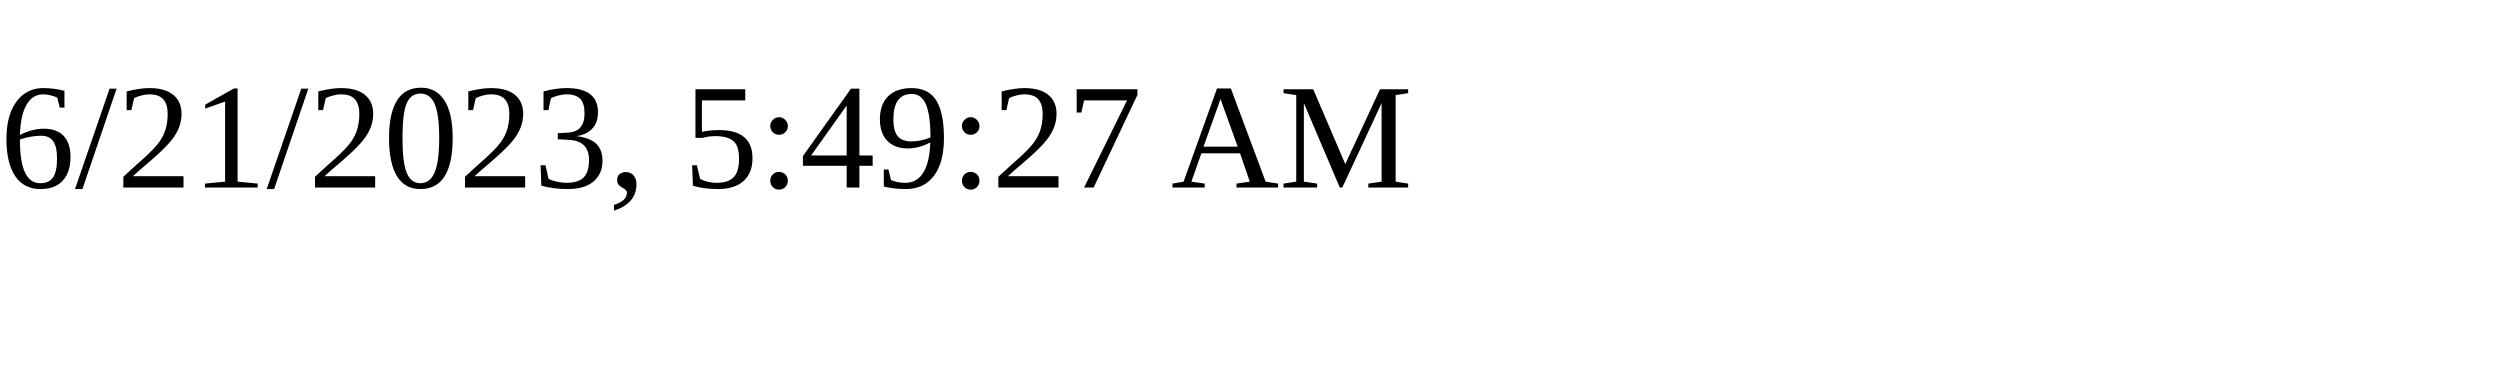
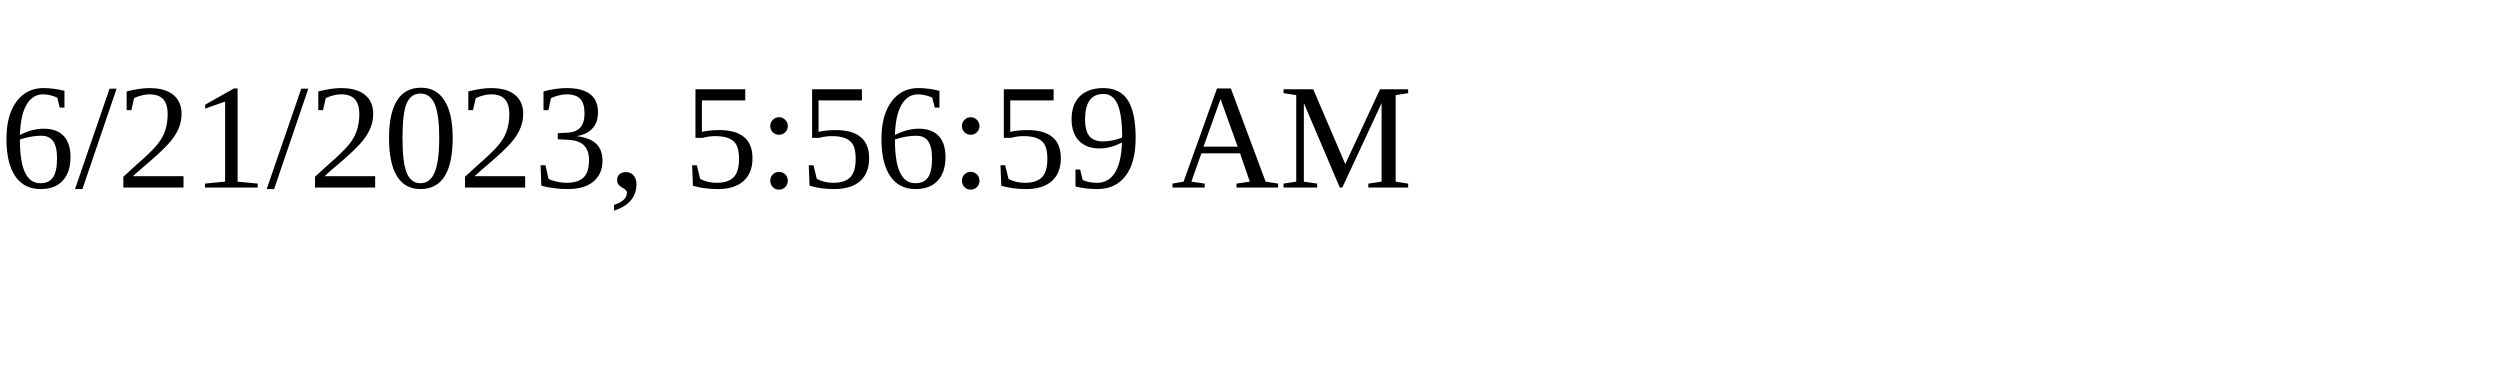
<svg xmlns="http://www.w3.org/2000/svg" height="30" width="200">
-   <text x="0" y="15">6/21/2023, 5:49:27 AM</text>
+   <text x="0" y="15">6/21/2023, 5:56:59 AM</text>
</svg>
